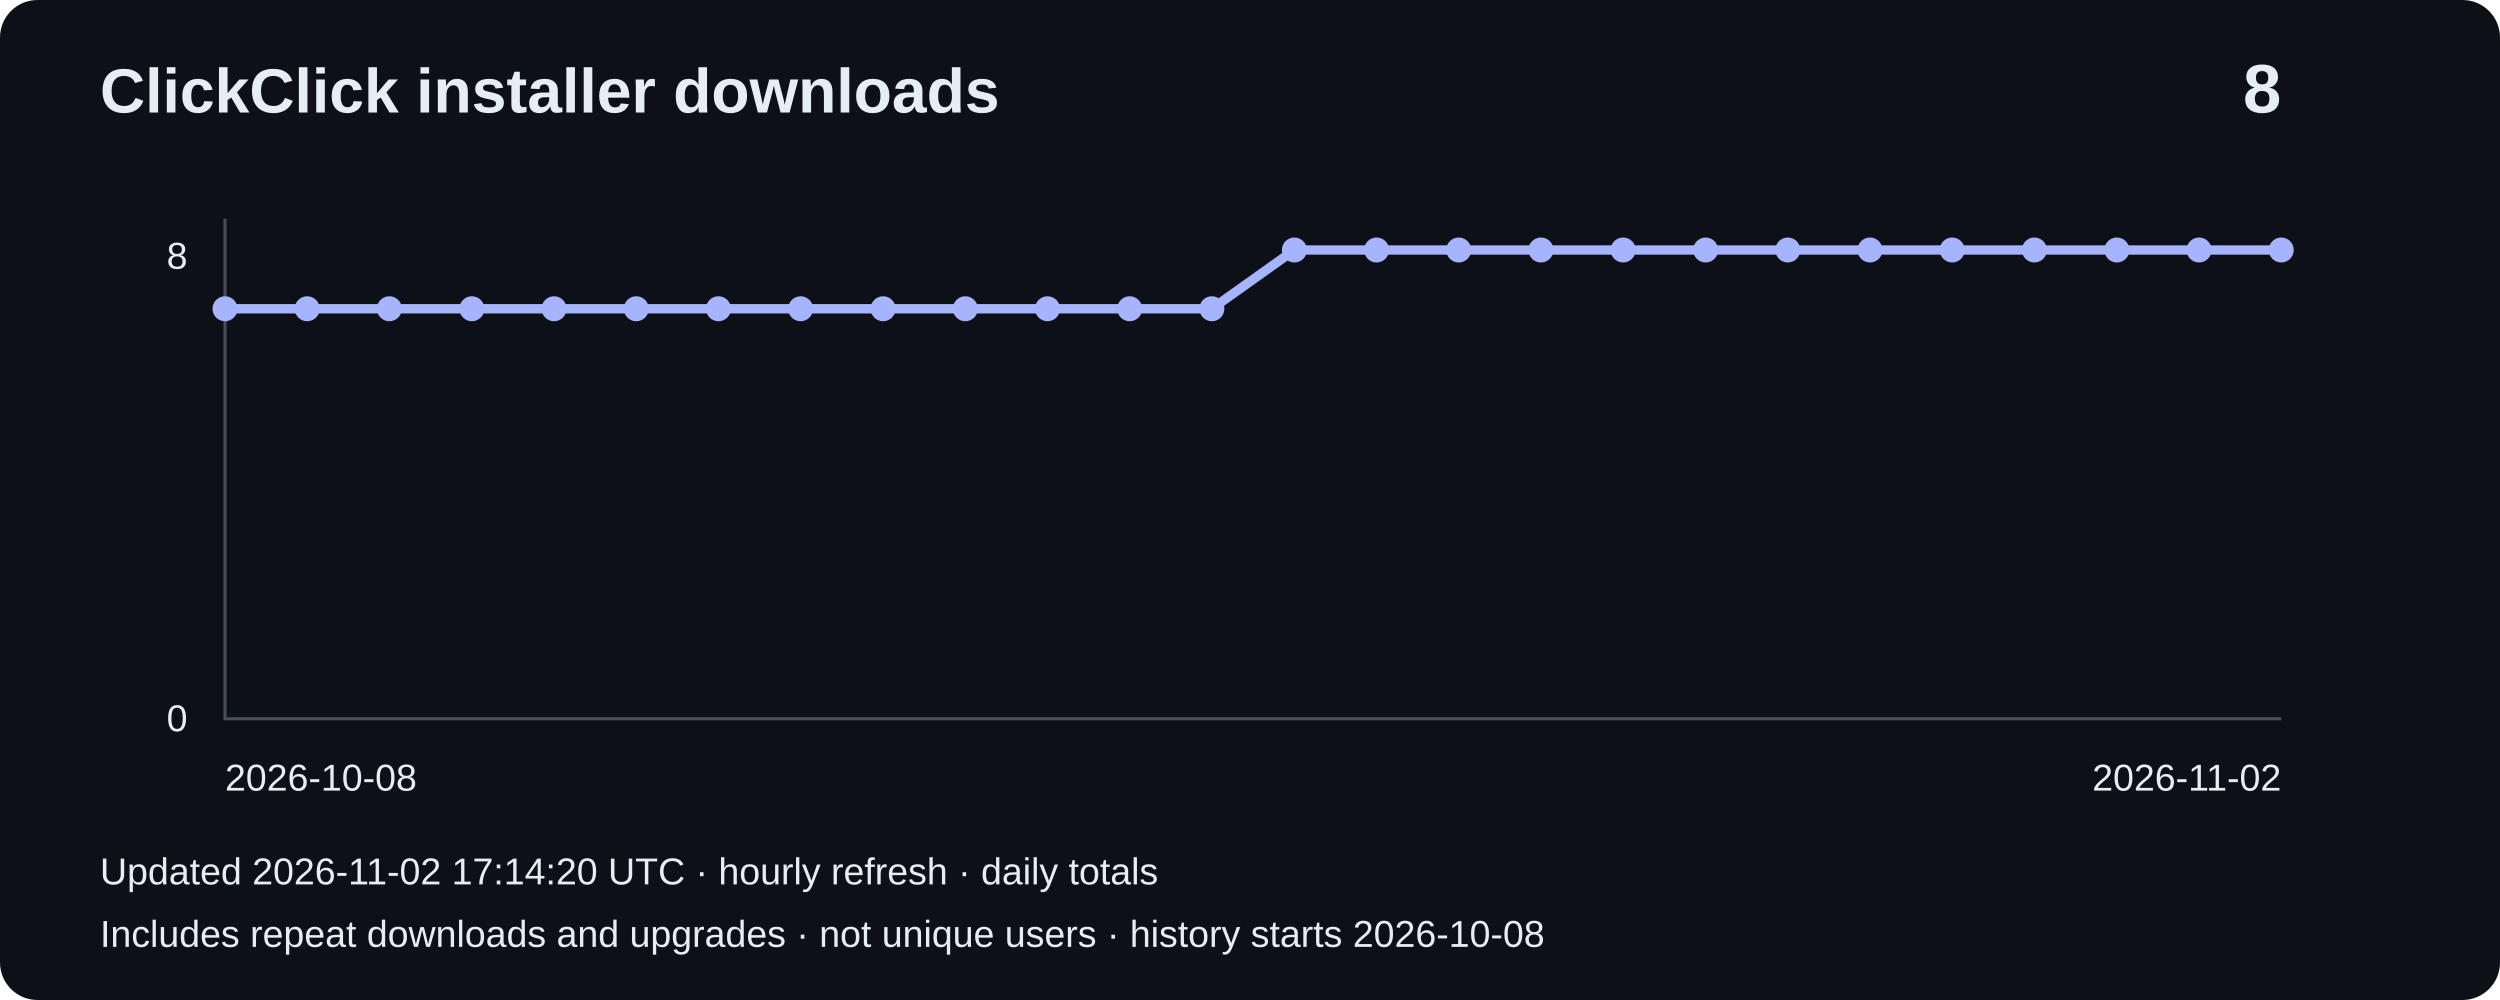
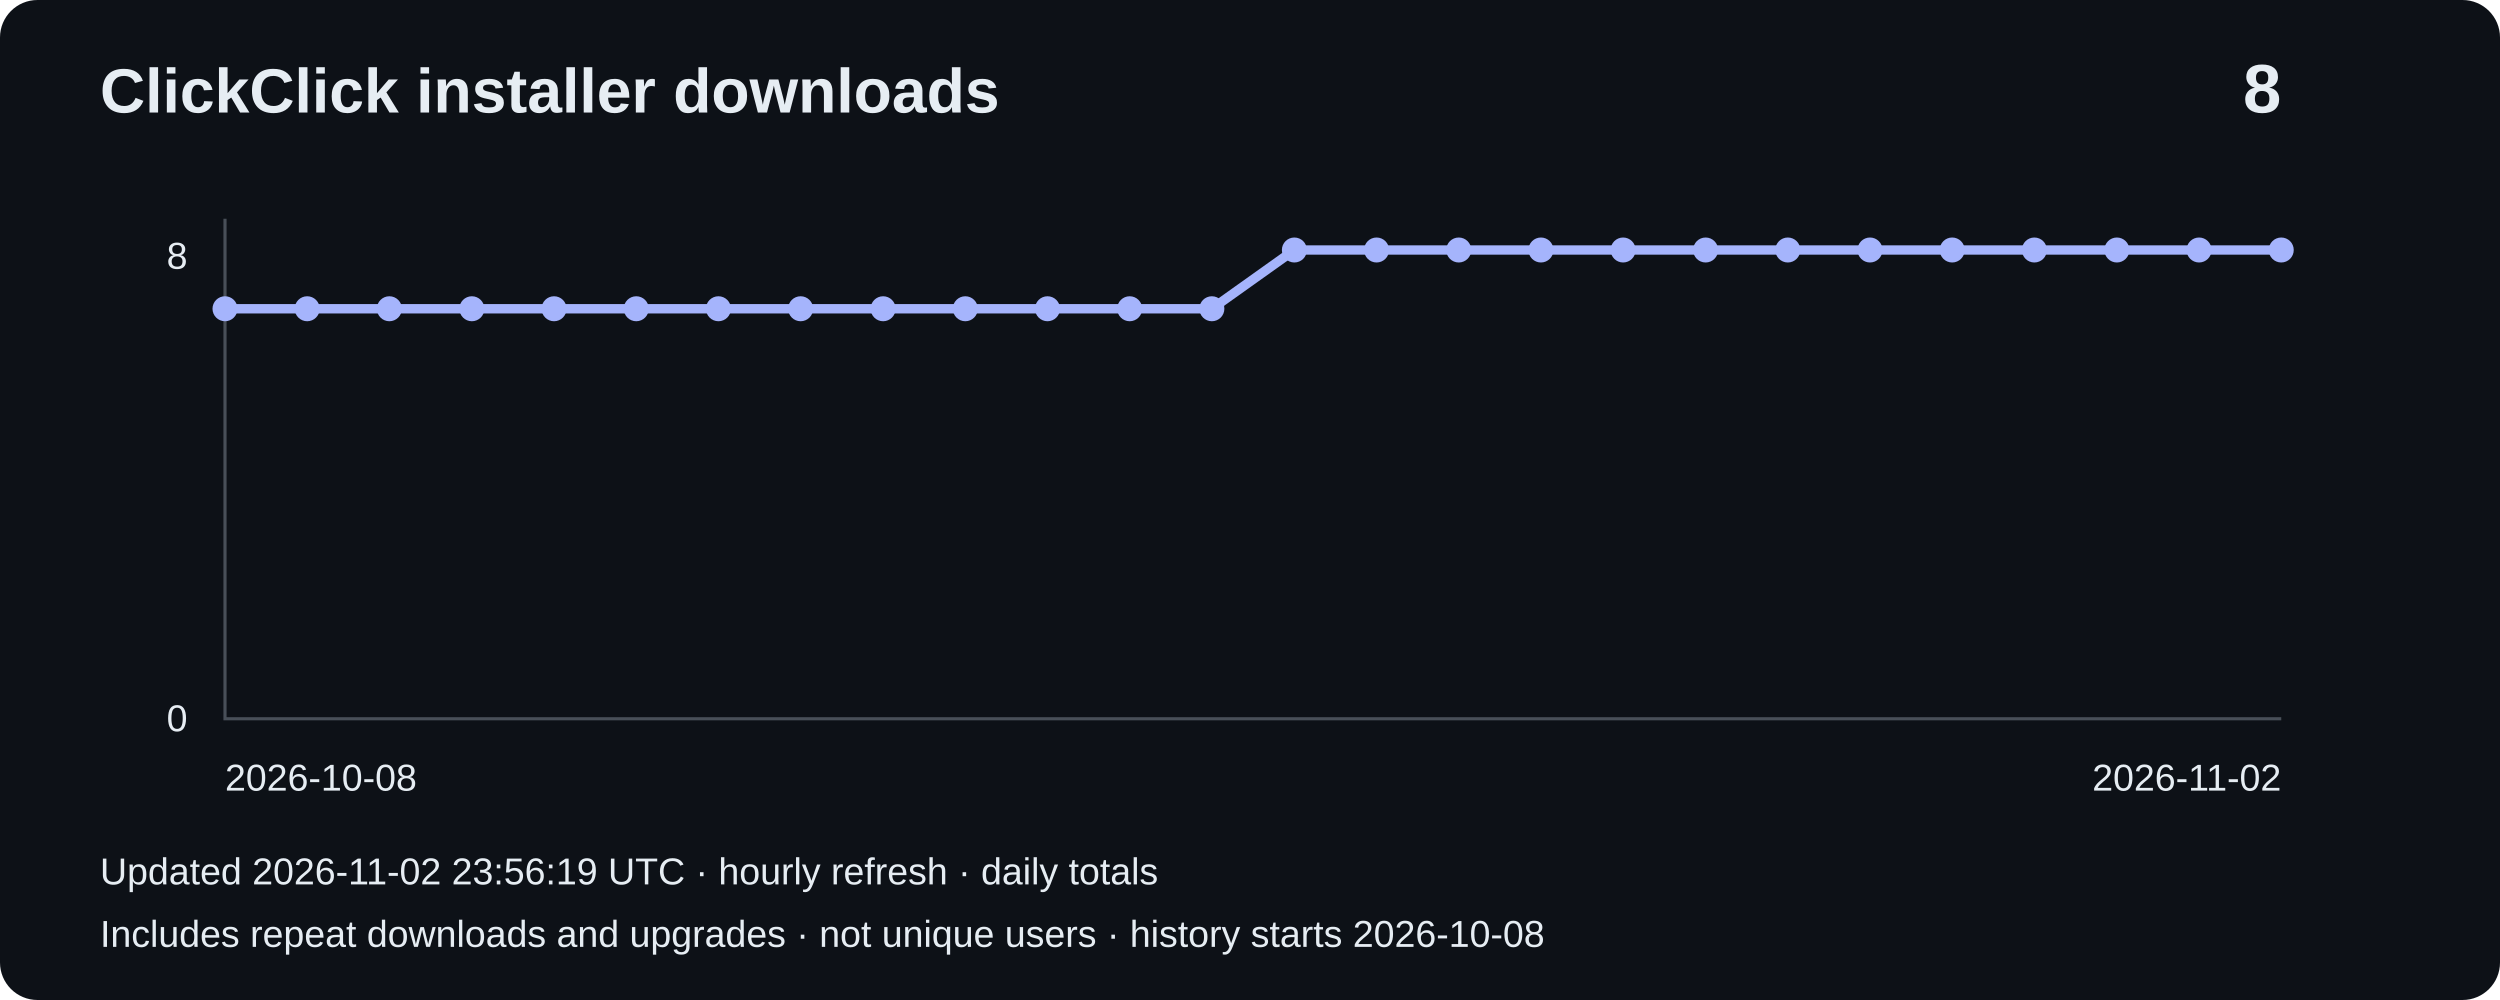
<svg xmlns="http://www.w3.org/2000/svg" width="800" height="320" viewBox="0 0 800 320" role="img" aria-label="Installer downloads: 8">
  <rect width="800" height="320" rx="12" fill="#0d1117" />
  <g font-family="Arial,sans-serif" fill="#e6edf3">
    <text x="32" y="36" font-size="20" font-weight="bold">ClickClick installer downloads</text>
    <text x="730" y="36" font-size="22" text-anchor="end" font-weight="bold">8</text>
    <path d="M72 70V230H730" fill="none" stroke="#484f58" />
    <text x="60" y="86" text-anchor="end" font-size="12">8</text>
    <text x="60" y="234" text-anchor="end" font-size="12">0</text>
    <polyline points="72.0,98.8 98.3,98.8 124.6,98.8 151.0,98.8 177.3,98.8 203.6,98.8 229.9,98.8 256.2,98.8 282.6,98.8 308.9,98.8 335.2,98.8 361.5,98.8 387.8,98.8 414.2,80.0 440.5,80.0 466.8,80.0 493.1,80.0 519.4,80.0 545.8,80.0 572.1,80.0 598.4,80.0 624.7,80.0 651.0,80.0 677.4,80.0 703.7,80.0 730.0,80.0" fill="none" stroke="#a5b4fc" stroke-width="3" />
    <circle cx="72.0" cy="98.8" r="4" fill="#a5b4fc" />
    <circle cx="98.3" cy="98.8" r="4" fill="#a5b4fc" />
    <circle cx="124.6" cy="98.8" r="4" fill="#a5b4fc" />
    <circle cx="151.0" cy="98.8" r="4" fill="#a5b4fc" />
    <circle cx="177.3" cy="98.8" r="4" fill="#a5b4fc" />
    <circle cx="203.6" cy="98.8" r="4" fill="#a5b4fc" />
    <circle cx="229.9" cy="98.8" r="4" fill="#a5b4fc" />
    <circle cx="256.2" cy="98.8" r="4" fill="#a5b4fc" />
    <circle cx="282.6" cy="98.8" r="4" fill="#a5b4fc" />
    <circle cx="308.9" cy="98.8" r="4" fill="#a5b4fc" />
    <circle cx="335.2" cy="98.8" r="4" fill="#a5b4fc" />
    <circle cx="361.5" cy="98.8" r="4" fill="#a5b4fc" />
    <circle cx="387.8" cy="98.8" r="4" fill="#a5b4fc" />
    <circle cx="414.2" cy="80.0" r="4" fill="#a5b4fc" />
    <circle cx="440.5" cy="80.0" r="4" fill="#a5b4fc" />
    <circle cx="466.8" cy="80.0" r="4" fill="#a5b4fc" />
    <circle cx="493.1" cy="80.0" r="4" fill="#a5b4fc" />
    <circle cx="519.4" cy="80.0" r="4" fill="#a5b4fc" />
    <circle cx="545.8" cy="80.0" r="4" fill="#a5b4fc" />
    <circle cx="572.1" cy="80.0" r="4" fill="#a5b4fc" />
    <circle cx="598.4" cy="80.0" r="4" fill="#a5b4fc" />
    <circle cx="624.7" cy="80.0" r="4" fill="#a5b4fc" />
    <circle cx="651.0" cy="80.0" r="4" fill="#a5b4fc" />
    <circle cx="677.4" cy="80.0" r="4" fill="#a5b4fc" />
    <circle cx="703.7" cy="80.0" r="4" fill="#a5b4fc" />
    <circle cx="730.0" cy="80.0" r="4" fill="#a5b4fc" />
    <text x="72" y="253" font-size="12">2026-10-08</text>
    <text x="730" y="253" text-anchor="end" font-size="12">2026-11-02</text>
-     <text x="32" y="283" font-size="12">Updated 2026-11-02 17:14:20 UTC · hourly refresh · daily totals</text>
+     <text x="32" y="283" font-size="12">Updated 2026-11-02 23:56:19 UTC · hourly refresh · daily totals</text>
    <text x="32" y="303" font-size="12">Includes repeat downloads and upgrades · not unique users · history starts 2026-10-08</text>
  </g>
</svg>
